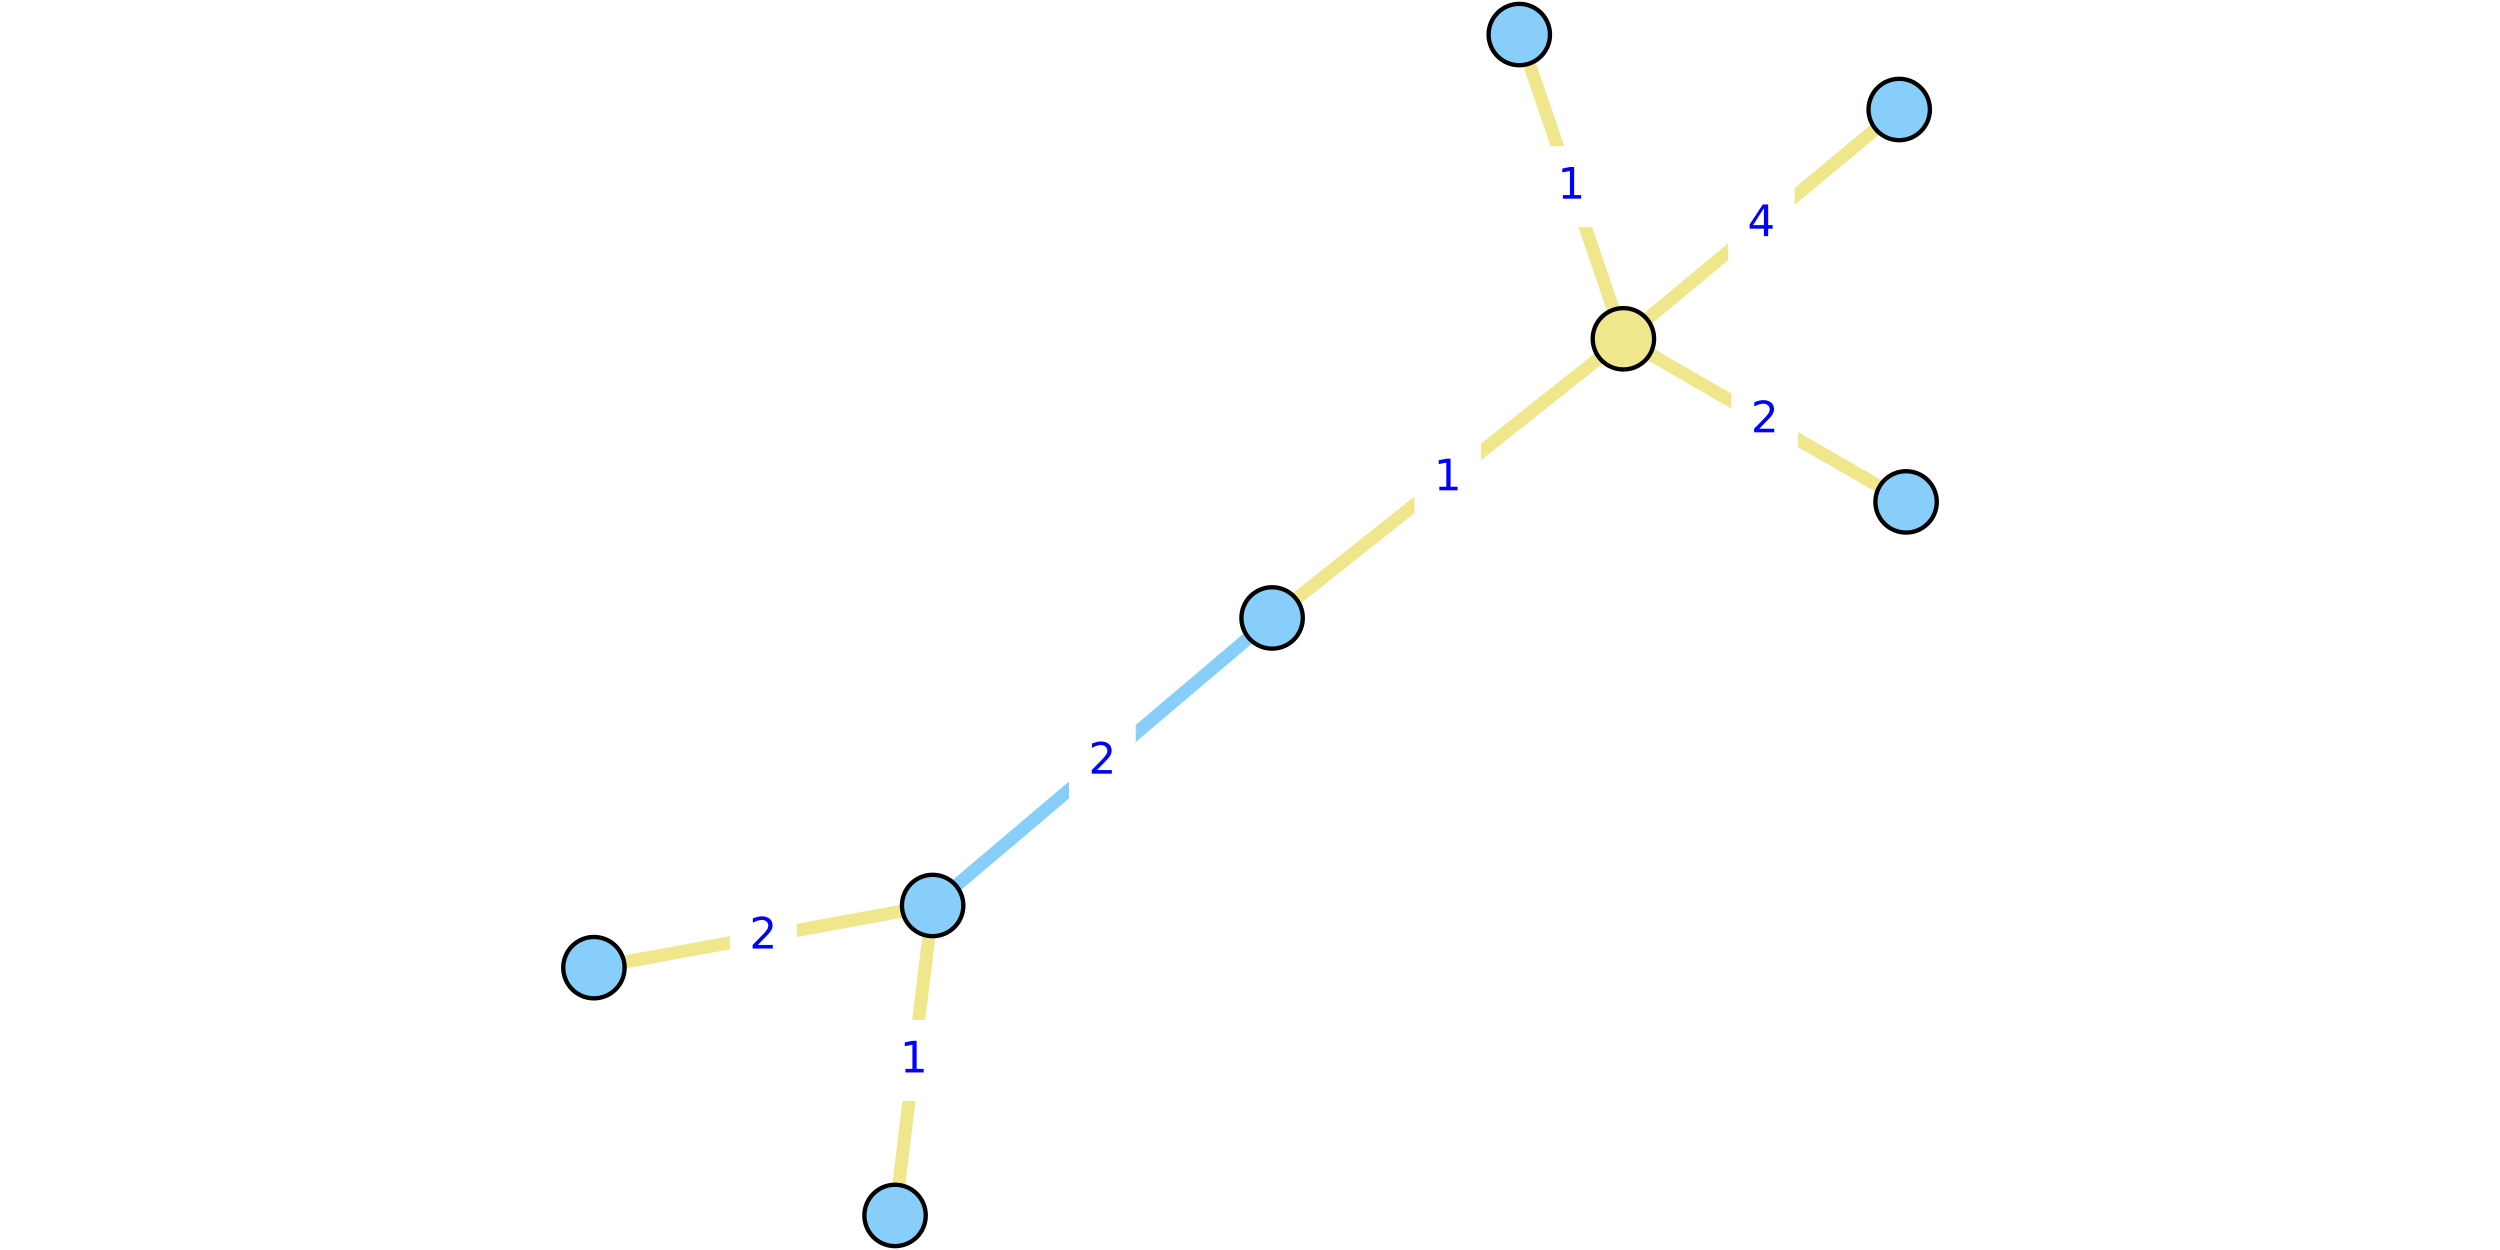
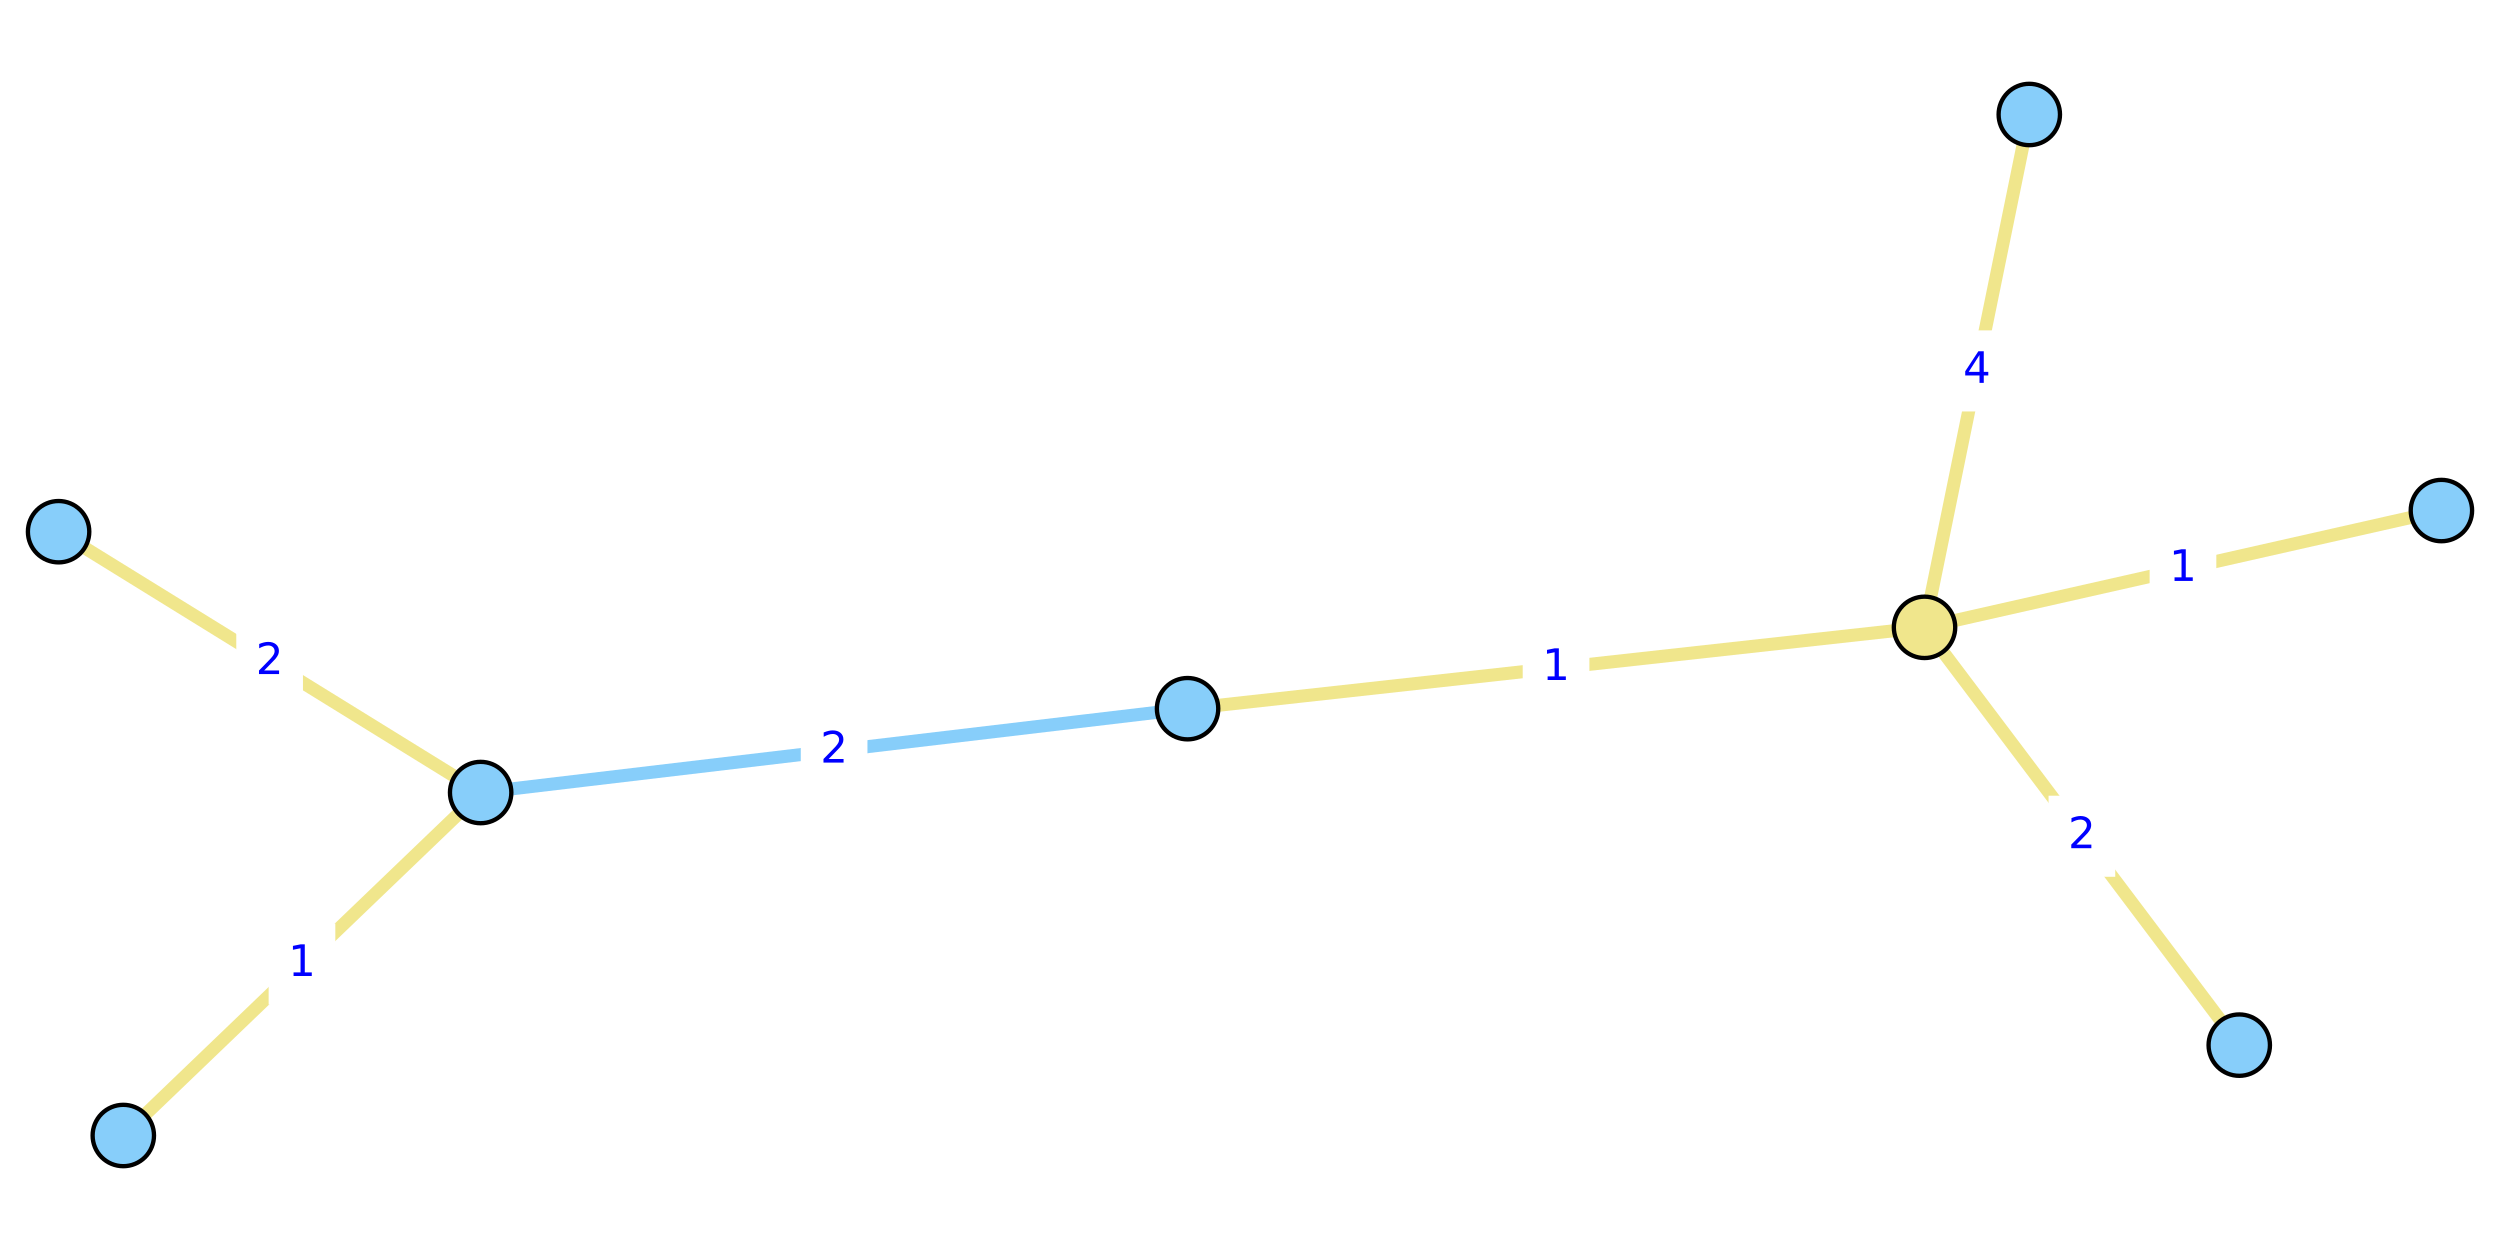
<svg xmlns="http://www.w3.org/2000/svg" xmlns:xlink="http://www.w3.org/1999/xlink" height="288pt" version="1.1" viewBox="0 0 576 288" width="576pt">
  <defs>
    <style type="text/css">
*{stroke-linecap:butt;stroke-linejoin:round;}
  </style>
  </defs>
  <g id="figure_1">
    <g id="patch_1">
      <path d="M 0 288  L 576 288  L 576 0  L 0 0  z " style="fill:#ffffff;" />
    </g>
    <g id="axes_1">
      <g id="patch_2">
-         <path d="M 130.793 285.48  L 445.207 285.48  L 445.207 2.52  L 130.793 2.52  z " style="fill:#ffffff;" />
+         <path d="M 2.52 266.326  L 573.48 266.326  L 573.48 21.674  L 2.52 21.674  z " style="fill:#ffffff;" />
      </g>
      <g id="matplotlib.axis_1" />
      <g id="matplotlib.axis_2" />
      <g id="line2d_1">
-         <path clip-path="url(#p41edc7c07e)" d="M 214.88 208.624  L 293.093 142.374  " style="fill:none;stroke:#87cefa;stroke-linecap:square;stroke-width:3;" />
+         <path clip-path="url(#p0138158d80)" d="M 110.741 182.601  L 273.615 163.282  " style="fill:none;stroke:#87cefa;stroke-linecap:square;stroke-width:3;" />
      </g>
      <g id="line2d_2">
-         <path clip-path="url(#p41edc7c07e)" d="M 439.161 115.638  L 374.031 78.058  " style="fill:none;stroke:#f0e68c;stroke-linecap:square;stroke-width:3;" />
+         <path clip-path="url(#p0138158d80)" d="M 515.926 240.799  L 443.411 144.54  " style="fill:none;stroke:#f0e68c;stroke-linecap:square;stroke-width:3;" />
      </g>
      <g id="line2d_3">
-         <path clip-path="url(#p41edc7c07e)" d="M 437.579 25.228  L 374.031 78.058  " style="fill:none;stroke:#f0e68c;stroke-linecap:square;stroke-width:3;" />
+         <path clip-path="url(#p0138158d80)" d="M 467.55 26.379  L 443.411 144.54  " style="fill:none;stroke:#f0e68c;stroke-linecap:square;stroke-width:3;" />
      </g>
      <g id="line2d_4">
-         <path clip-path="url(#p41edc7c07e)" d="M 374.031 78.058  L 350.045 7.962  " style="fill:none;stroke:#f0e68c;stroke-linecap:square;stroke-width:3;" />
+         <path clip-path="url(#p0138158d80)" d="M 443.411 144.54  L 562.5 117.631  " style="fill:none;stroke:#f0e68c;stroke-linecap:square;stroke-width:3;" />
      </g>
      <g id="line2d_5">
-         <path clip-path="url(#p41edc7c07e)" d="M 374.031 78.058  L 293.093 142.374  " style="fill:none;stroke:#f0e68c;stroke-linecap:square;stroke-width:3;" />
+         <path clip-path="url(#p0138158d80)" d="M 443.411 144.54  L 273.615 163.282  " style="fill:none;stroke:#f0e68c;stroke-linecap:square;stroke-width:3;" />
      </g>
      <g id="line2d_6">
-         <path clip-path="url(#p41edc7c07e)" d="M 206.222 280.038  L 214.88 208.624  " style="fill:none;stroke:#f0e68c;stroke-linecap:square;stroke-width:3;" />
+         <path clip-path="url(#p0138158d80)" d="M 28.41 261.621  L 110.741 182.601  " style="fill:none;stroke:#f0e68c;stroke-linecap:square;stroke-width:3;" />
      </g>
      <g id="line2d_7">
-         <path clip-path="url(#p41edc7c07e)" d="M 214.88 208.624  L 136.839 222.947  " style="fill:none;stroke:#f0e68c;stroke-linecap:square;stroke-width:3;" />
+         <path clip-path="url(#p0138158d80)" d="M 110.741 182.601  L 13.5 122.505  " style="fill:none;stroke:#f0e68c;stroke-linecap:square;stroke-width:3;" />
      </g>
      <g id="text_1">
        <g id="patch_3">
-           <path d="M 246.805 184.338  L 261.168 184.338  L 261.168 166.66  L 246.805 166.66  z " style="fill:#ffffff;stroke:#ffffff;stroke-linejoin:miter;" />
+           <path d="M 184.997 181.781  L 199.359 181.781  L 199.359 164.103  L 184.997 164.103  z " style="fill:#ffffff;stroke:#ffffff;stroke-linejoin:miter;" />
        </g>
        <defs>
          <path d="M 19.188 8.297  L 53.609 8.297  L 53.609 0  L 7.328 0  L 7.328 8.297  Q 12.938 14.109 22.625 23.891  Q 32.328 33.688 34.812 36.531  Q 39.547 41.844 41.422 45.531  Q 43.312 49.219 43.312 52.781  Q 43.312 58.594 39.234 62.25  Q 35.156 65.922 28.609 65.922  Q 23.969 65.922 18.812 64.312  Q 13.672 62.703 7.812 59.422  L 7.812 69.391  Q 13.766 71.781 18.938 73  Q 24.125 74.219 28.422 74.219  Q 39.75 74.219 46.484 68.547  Q 53.219 62.891 53.219 53.422  Q 53.219 48.922 51.531 44.891  Q 49.859 40.875 45.406 35.406  Q 44.188 33.984 37.641 27.219  Q 31.109 20.453 19.188 8.297  z " id="DejaVuSans-32" />
        </defs>
-         <g style="fill:#0000ff;" transform="translate(250.8053 178.2582)scale(0.1 -0.1)">
+         <g style="fill:#0000ff;" transform="translate(188.9969 175.7012)scale(0.1 -0.1)">
          <use xlink:href="#DejaVuSans-32" />
        </g>
      </g>
      <g id="text_2">
        <g id="patch_4">
-           <path d="M 399.414 105.687  L 413.777 105.687  L 413.777 88.009  L 399.414 88.009  z " style="fill:#ffffff;stroke:#ffffff;stroke-linejoin:miter;" />
+           <path d="M 472.487 201.509  L 486.85 201.509  L 486.85 183.83  L 472.487 183.83  z " style="fill:#ffffff;stroke:#ffffff;stroke-linejoin:miter;" />
        </g>
-         <g style="fill:#0000ff;" transform="translate(403.4143 99.6075)scale(0.1 -0.1)">
+         <g style="fill:#0000ff;" transform="translate(476.4871 195.4289)scale(0.1 -0.1)">
          <use xlink:href="#DejaVuSans-32" />
        </g>
      </g>
      <g id="text_3">
        <g id="patch_5">
-           <path d="M 398.624 60.482  L 412.986 60.482  L 412.986 42.804  L 398.624 42.804  z " style="fill:#ffffff;stroke:#ffffff;stroke-linejoin:miter;" />
+           <path d="M 448.299 94.299  L 462.661 94.299  L 462.661 76.621  L 448.299 76.621  z " style="fill:#ffffff;stroke:#ffffff;stroke-linejoin:miter;" />
        </g>
        <defs>
          <path d="M 37.797 64.312  L 12.891 25.391  L 37.797 25.391  z M 35.203 72.906  L 47.609 72.906  L 47.609 25.391  L 58.016 25.391  L 58.016 17.188  L 47.609 17.188  L 47.609 0  L 37.797 0  L 37.797 17.188  L 4.891 17.188  L 4.891 26.703  z " id="DejaVuSans-34" />
        </defs>
-         <g style="fill:#0000ff;" transform="translate(402.6236 54.40234)scale(0.1 -0.1)">
+         <g style="fill:#0000ff;" transform="translate(452.2989 88.21895)scale(0.1 -0.1)">
          <use xlink:href="#DejaVuSans-34" />
        </g>
      </g>
      <g id="text_4">
        <g id="patch_6">
-           <path d="M 354.857 51.849  L 369.219 51.849  L 369.219 34.171  L 354.857 34.171  z " style="fill:#ffffff;stroke:#ffffff;stroke-linejoin:miter;" />
+           <path d="M 495.774 139.925  L 510.137 139.925  L 510.137 122.247  L 495.774 122.247  z " style="fill:#ffffff;stroke:#ffffff;stroke-linejoin:miter;" />
        </g>
        <defs>
          <path d="M 12.406 8.297  L 28.516 8.297  L 28.516 63.922  L 10.984 60.406  L 10.984 69.391  L 28.422 72.906  L 38.281 72.906  L 38.281 8.297  L 54.391 8.297  L 54.391 0  L 12.406 0  z " id="DejaVuSans-31" />
        </defs>
-         <g style="fill:#0000ff;" transform="translate(358.8566 45.76927)scale(0.1 -0.1)">
+         <g style="fill:#0000ff;" transform="translate(499.774 133.845)scale(0.1 -0.1)">
          <use xlink:href="#DejaVuSans-31" />
        </g>
      </g>
      <g id="text_5">
        <g id="patch_7">
-           <path d="M 326.381 119.055  L 340.743 119.055  L 340.743 101.377  L 326.381 101.377  z " style="fill:#ffffff;stroke:#ffffff;stroke-linejoin:miter;" />
+           <path d="M 351.332 162.75  L 365.694 162.75  L 365.694 145.072  L 351.332 145.072  z " style="fill:#ffffff;stroke:#ffffff;stroke-linejoin:miter;" />
        </g>
-         <g style="fill:#0000ff;" transform="translate(330.3805 112.9753)scale(0.1 -0.1)">
+         <g style="fill:#0000ff;" transform="translate(355.3316 156.6707)scale(0.1 -0.1)">
          <use xlink:href="#DejaVuSans-31" />
        </g>
      </g>
      <g id="text_6">
        <g id="patch_8">
-           <path d="M 203.37 253.17  L 217.732 253.17  L 217.732 235.492  L 203.37 235.492  z " style="fill:#ffffff;stroke:#ffffff;stroke-linejoin:miter;" />
+           <path d="M 62.394 230.95  L 76.757 230.95  L 76.757 213.272  L 62.394 213.272  z " style="fill:#ffffff;stroke:#ffffff;stroke-linejoin:miter;" />
        </g>
-         <g style="fill:#0000ff;" transform="translate(207.3695 247.0907)scale(0.1 -0.1)">
+         <g style="fill:#0000ff;" transform="translate(66.3944 224.8706)scale(0.1 -0.1)">
          <use xlink:href="#DejaVuSans-31" />
        </g>
      </g>
      <g id="text_7">
        <g id="patch_9">
-           <path d="M 168.678 224.625  L 183.041 224.625  L 183.041 206.946  L 168.678 206.946  z " style="fill:#ffffff;stroke:#ffffff;stroke-linejoin:miter;" />
+           <path d="M 54.939 161.392  L 69.302 161.392  L 69.302 143.714  L 54.939 143.714  z " style="fill:#ffffff;stroke:#ffffff;stroke-linejoin:miter;" />
        </g>
-         <g style="fill:#0000ff;" transform="translate(172.6785 218.5449)scale(0.1 -0.1)">
+         <g style="fill:#0000ff;" transform="translate(58.93934 155.3124)scale(0.1 -0.1)">
          <use xlink:href="#DejaVuSans-32" />
        </g>
      </g>
      <g id="PathCollection_1">
        <defs>
-           <path d="M 0 7.071  C 1.875 7.071 3.674 6.326 5 5  C 6.326 3.674 7.071 1.875 7.071 0  C 7.071 -1.875 6.326 -3.674 5 -5  C 3.674 -6.326 1.875 -7.071 0 -7.071  C -1.875 -7.071 -3.674 -6.326 -5 -5  C -6.326 -3.674 -7.071 -1.875 -7.071 0  C -7.071 1.875 -6.326 3.674 -5 5  C -3.674 6.326 -1.875 7.071 0 7.071  z " id="C0_0_2a0bf89d7a" />
+           <path d="M 0 7.071  C 1.875 7.071 3.674 6.326 5 5  C 6.326 3.674 7.071 1.875 7.071 0  C 7.071 -1.875 6.326 -3.674 5 -5  C 3.674 -6.326 1.875 -7.071 0 -7.071  C -1.875 -7.071 -3.674 -6.326 -5 -5  C -6.326 -3.674 -7.071 -1.875 -7.071 0  C -7.071 1.875 -6.326 3.674 -5 5  C -3.674 6.326 -1.875 7.071 0 7.071  z " id="C0_0_15a0aefcda" />
        </defs>
-         <use style="fill:#87cefa;stroke:#000000;" x="439.161" xlink:href="#C0_0_2a0bf89d7a" y="115.638" />
-         <use style="fill:#87cefa;stroke:#000000;" x="437.579" xlink:href="#C0_0_2a0bf89d7a" y="25.228" />
-         <use style="fill:#87cefa;stroke:#000000;" x="206.222" xlink:href="#C0_0_2a0bf89d7a" y="280.038" />
-         <use style="fill:#87cefa;stroke:#000000;" x="214.88" xlink:href="#C0_0_2a0bf89d7a" y="208.624" />
-         <use style="fill:#87cefa;stroke:#000000;" x="350.045" xlink:href="#C0_0_2a0bf89d7a" y="7.962" />
-         <use style="fill:#87cefa;stroke:#000000;" x="293.093" xlink:href="#C0_0_2a0bf89d7a" y="142.374" />
-         <use style="fill:#87cefa;stroke:#000000;" x="136.839" xlink:href="#C0_0_2a0bf89d7a" y="222.947" />
-         <use style="fill:#f0e68c;stroke:#000000;" x="374.031" xlink:href="#C0_0_2a0bf89d7a" y="78.058" />
+         <use style="fill:#87cefa;stroke:#000000;" x="515.926" xlink:href="#C0_0_15a0aefcda" y="240.799" />
+         <use style="fill:#87cefa;stroke:#000000;" x="467.55" xlink:href="#C0_0_15a0aefcda" y="26.379" />
+         <use style="fill:#87cefa;stroke:#000000;" x="28.41" xlink:href="#C0_0_15a0aefcda" y="261.621" />
+         <use style="fill:#87cefa;stroke:#000000;" x="110.741" xlink:href="#C0_0_15a0aefcda" y="182.601" />
+         <use style="fill:#87cefa;stroke:#000000;" x="562.5" xlink:href="#C0_0_15a0aefcda" y="117.631" />
+         <use style="fill:#87cefa;stroke:#000000;" x="273.615" xlink:href="#C0_0_15a0aefcda" y="163.282" />
+         <use style="fill:#87cefa;stroke:#000000;" x="13.5" xlink:href="#C0_0_15a0aefcda" y="122.505" />
+         <use style="fill:#f0e68c;stroke:#000000;" x="443.411" xlink:href="#C0_0_15a0aefcda" y="144.54" />
      </g>
    </g>
  </g>
  <defs>
-     <clipPath id="p41edc7c07e">
-       <rect height="282.96" width="314.414" x="130.793" y="2.52" />
+     <clipPath id="p0138158d80">
+       <rect height="244.652" width="570.96" x="2.52" y="21.674" />
    </clipPath>
  </defs>
</svg>
